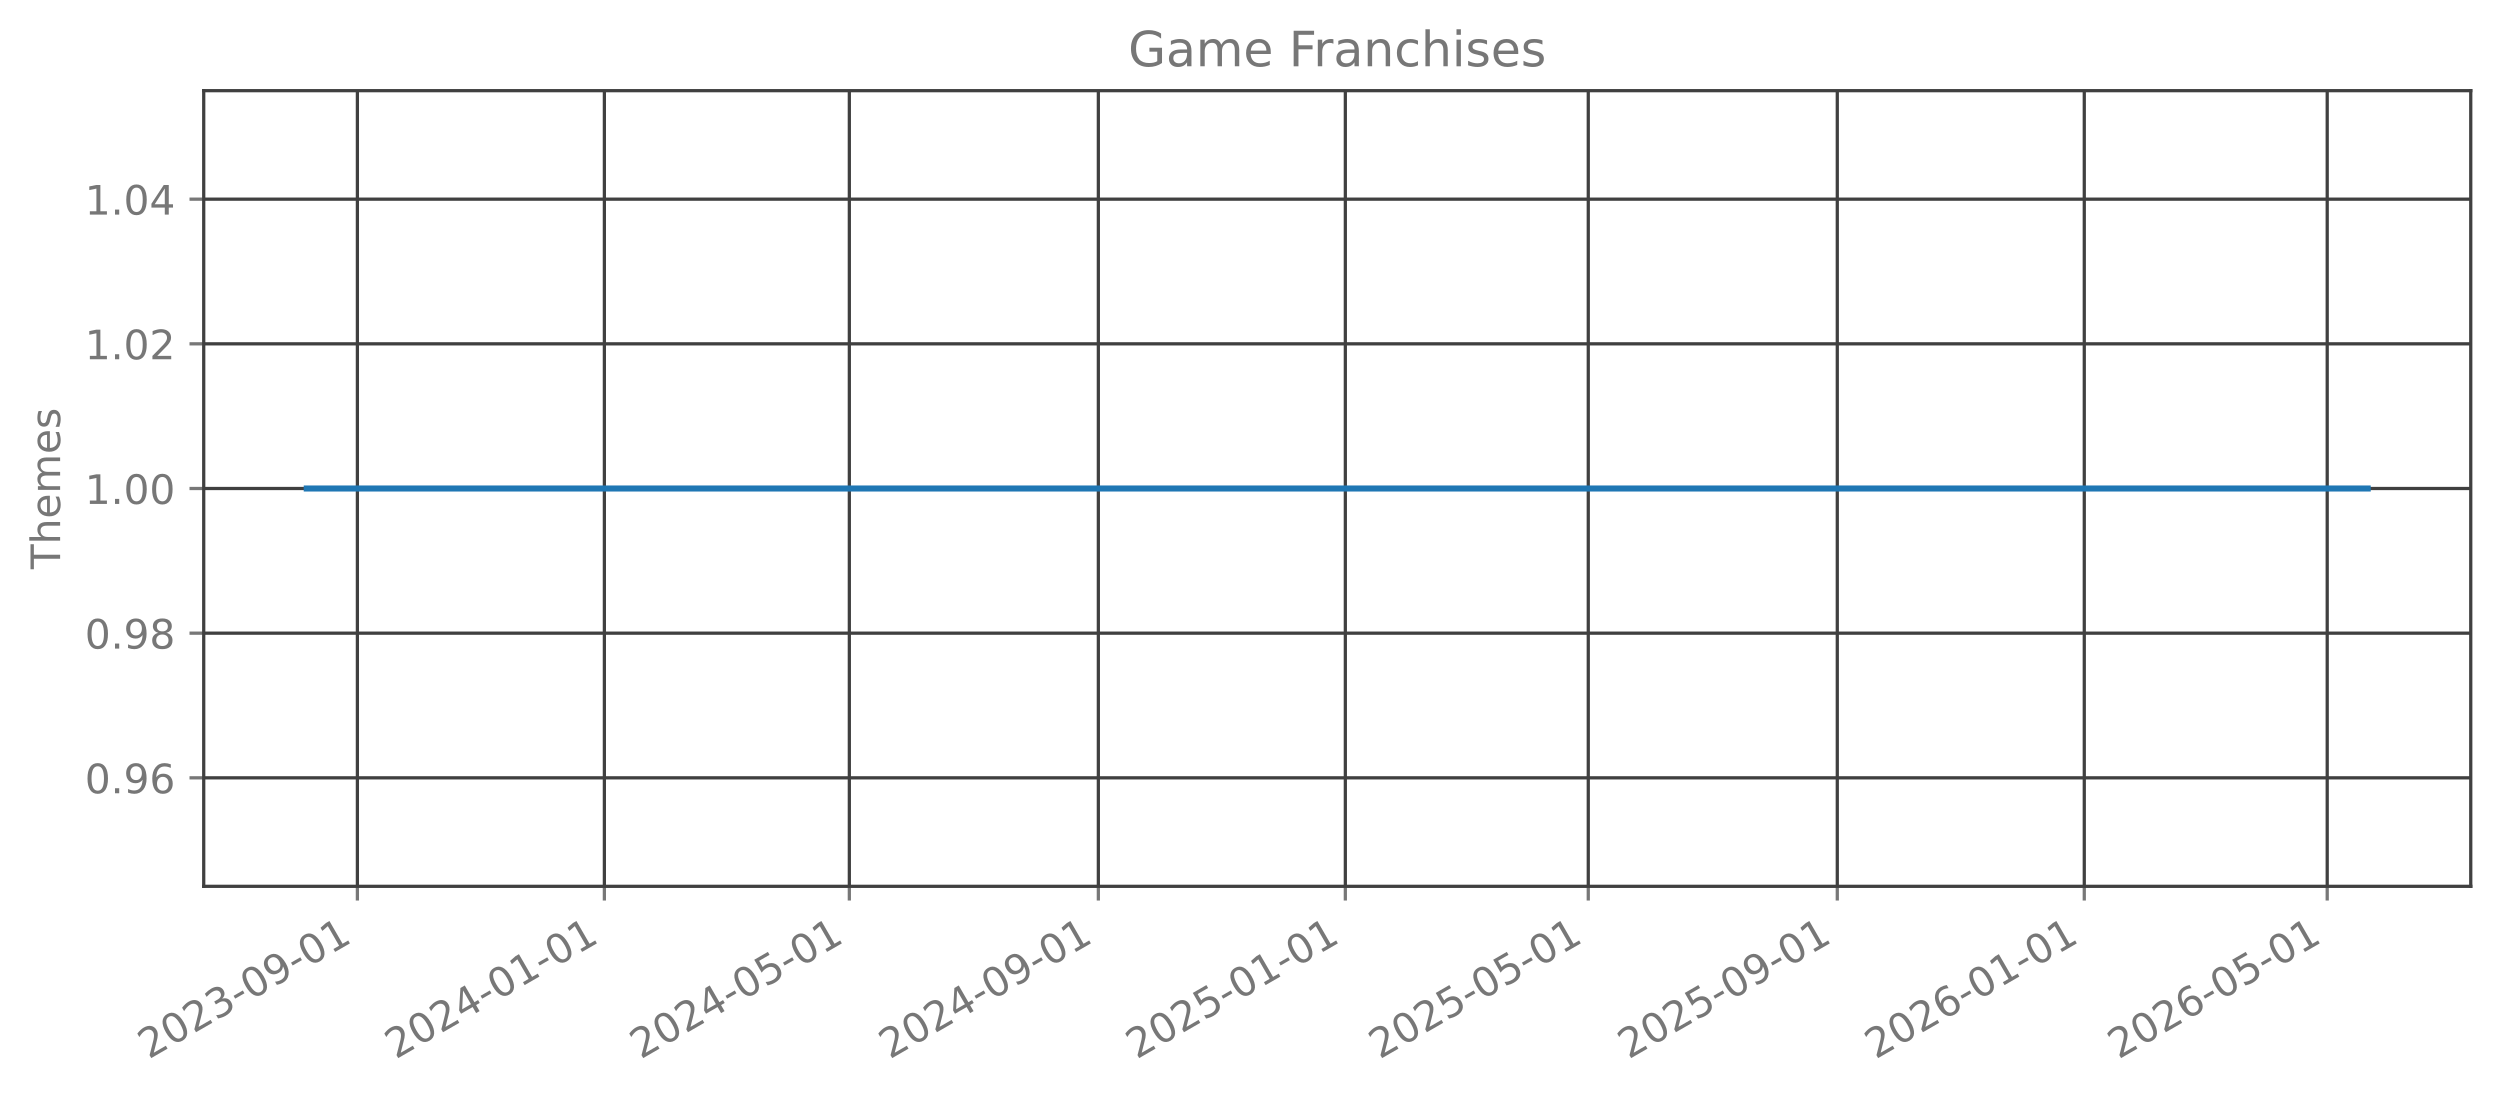
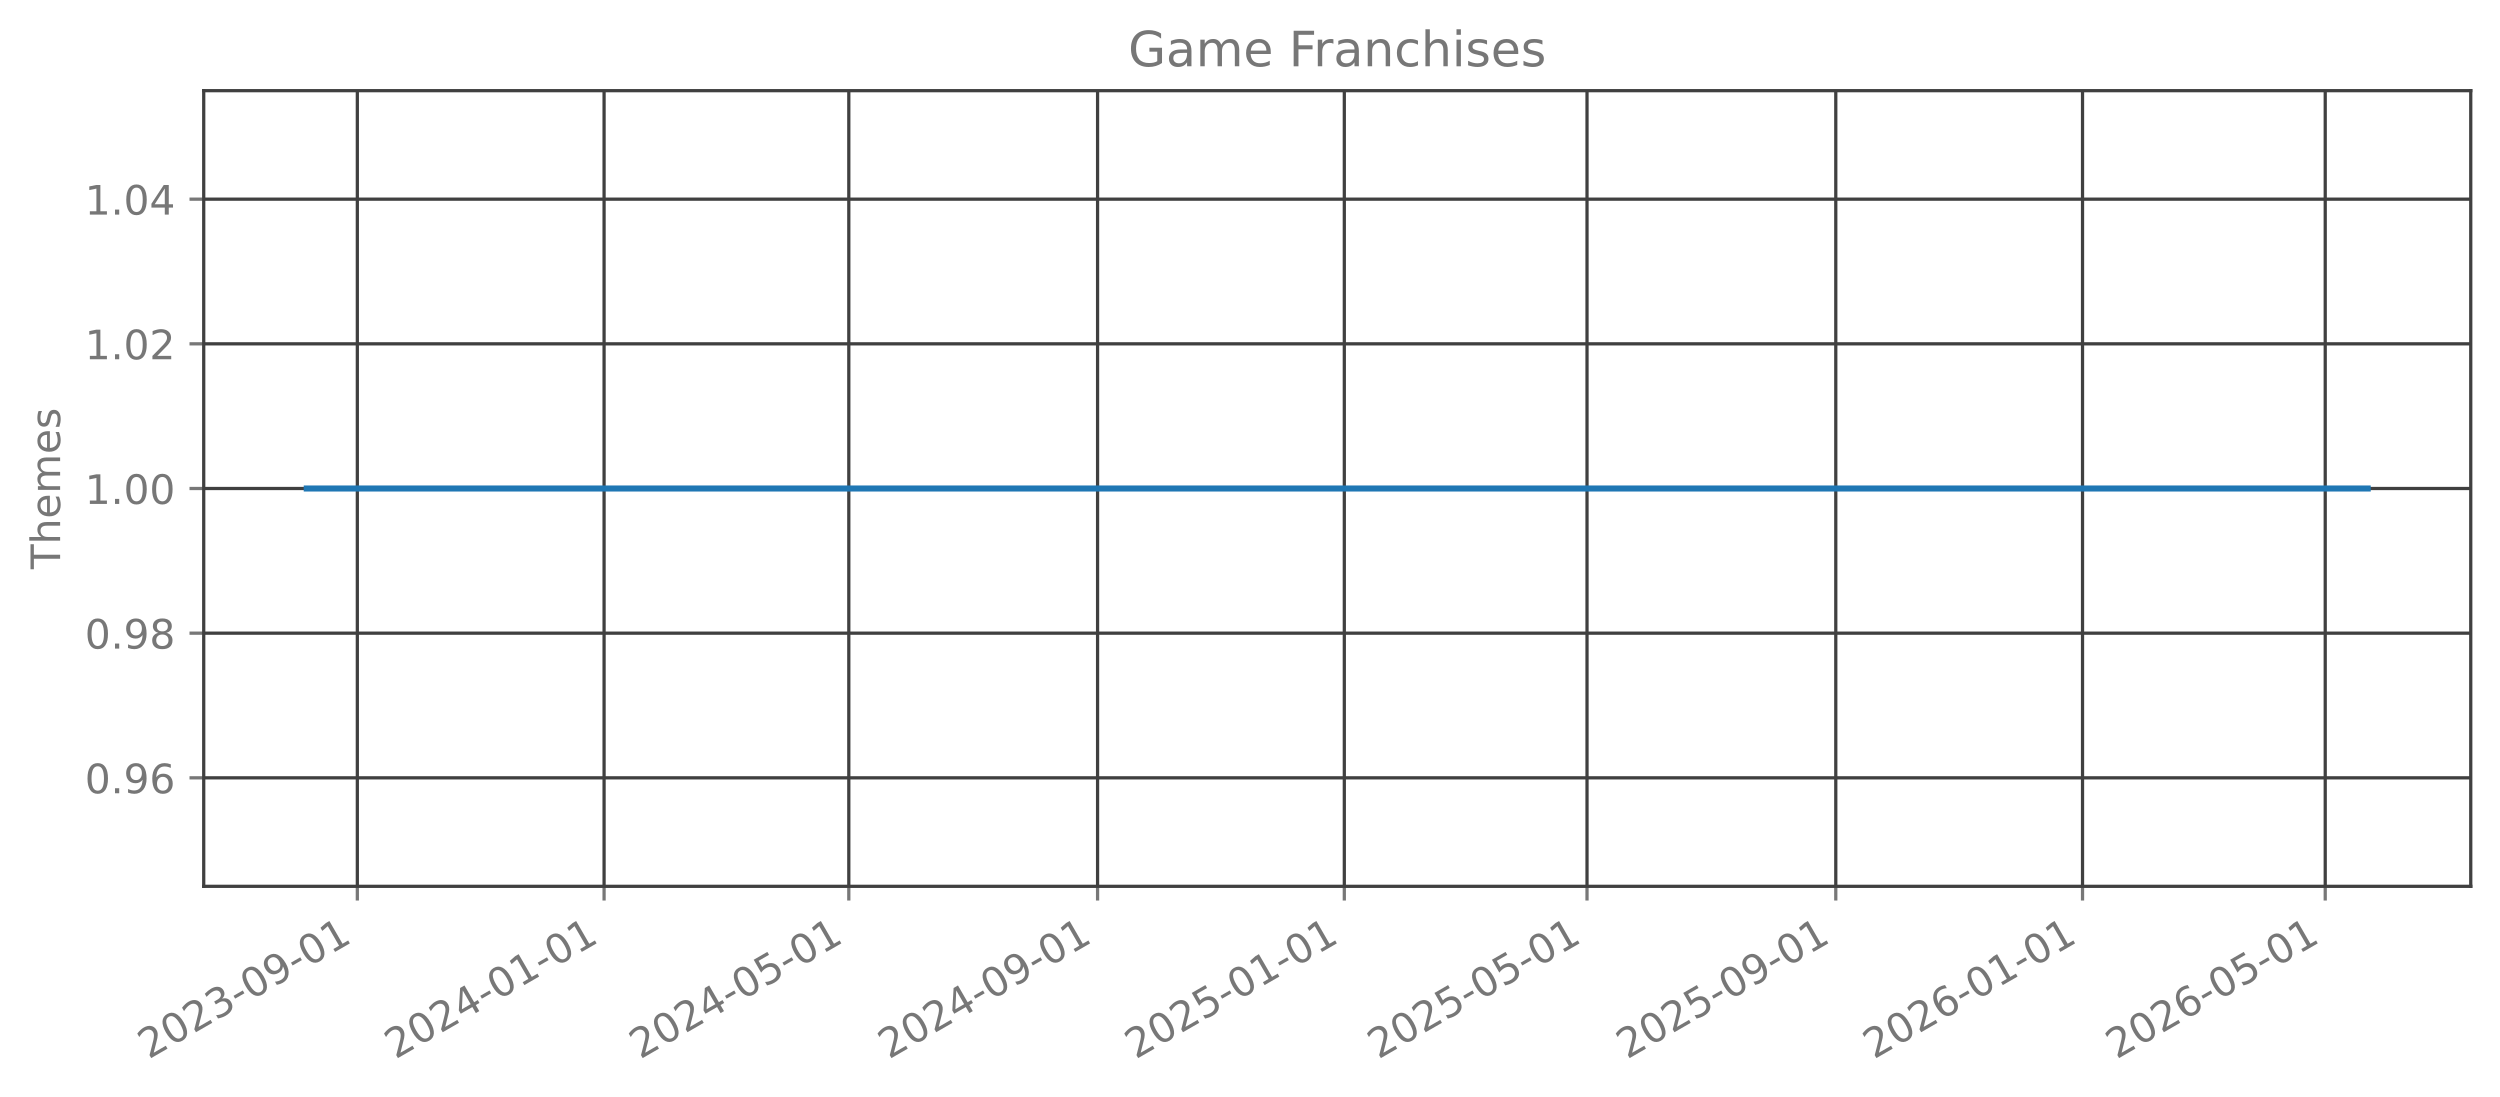
<svg xmlns="http://www.w3.org/2000/svg" xmlns:xlink="http://www.w3.org/1999/xlink" width="615.344pt" height="269.797pt" viewBox="0 0 615.344 269.797" version="1.1">
  <defs>
    <style type="text/css">*{stroke-linejoin: round; stroke-linecap: butt}</style>
  </defs>
  <g id="figure_1">
    <g id="patch_1">
      <path d="M 0 269.797  L 615.344 269.797  L 615.344 0  L 0 0  L 0 269.797  z " style="fill: none; opacity: 0" />
    </g>
    <g id="axes_1">
      <g id="patch_2">
        <path d="M 50.144 218.158  L 608.144 218.158  L 608.144 22.318  L 50.144 22.318  L 50.144 218.158  z " style="fill: none; opacity: 0" />
      </g>
      <g id="matplotlib.axis_1">
        <g id="xtick_1">
          <g id="line2d_1">
-             <path d="M 87.965 218.158  L 87.965 22.318  " clip-path="url(#p046b0ce584)" style="fill: none; stroke: #404040; stroke-width: 0.8; stroke-linecap: square" />
+             <path d="M 87.953 218.158  L 87.953 22.318  " clip-path="url(#p6368e7141f)" style="fill: none; stroke: #404040; stroke-width: 0.8; stroke-linecap: square" />
          </g>
          <g id="line2d_2">
            <defs>
-               <path id="m4d21a3eb7b" d="M 0 0  L 0 3.5  " style="stroke: #777777; stroke-width: 0.8" />
+               <path id="m4a4a3a8ef6" d="M 0 0  L 0 3.5  " style="stroke: #777777; stroke-width: 0.8" />
            </defs>
            <g>
-               <use xlink:href="#m4d21a3eb7b" x="87.965" y="218.158" style="fill: #777777; stroke: #777777; stroke-width: 0.8" />
+               <use xlink:href="#m4a4a3a8ef6" x="87.953" y="218.158" style="fill: #777777; stroke: #777777; stroke-width: 0.8" />
            </g>
          </g>
          <g id="text_1">
-             <g style="fill: #777777" transform="translate(36.59552 260.7964) rotate(-30) scale(0.1 -0.1)">
+             <g style="fill: #777777" transform="translate(36.58329 260.7964) rotate(-30) scale(0.1 -0.1)">
              <defs>
                <path id="DejaVuSans-32" d="M 1228 531  L 3431 531  L 3431 0  L 469 0  L 469 531  Q 828 903 1448 1529  Q 2069 2156 2228 2338  Q 2531 2678 2651 2914  Q 2772 3150 2772 3378  Q 2772 3750 2511 3984  Q 2250 4219 1831 4219  Q 1534 4219 1204 4116  Q 875 4013 500 3803  L 500 4441  Q 881 4594 1212 4672  Q 1544 4750 1819 4750  Q 2544 4750 2975 4387  Q 3406 4025 3406 3419  Q 3406 3131 3298 2873  Q 3191 2616 2906 2266  Q 2828 2175 2409 1742  Q 1991 1309 1228 531  z " transform="scale(0.015625)" />
                <path id="DejaVuSans-30" d="M 2034 4250  Q 1547 4250 1301 3770  Q 1056 3291 1056 2328  Q 1056 1369 1301 889  Q 1547 409 2034 409  Q 2525 409 2770 889  Q 3016 1369 3016 2328  Q 3016 3291 2770 3770  Q 2525 4250 2034 4250  z M 2034 4750  Q 2819 4750 3233 4129  Q 3647 3509 3647 2328  Q 3647 1150 3233 529  Q 2819 -91 2034 -91  Q 1250 -91 836 529  Q 422 1150 422 2328  Q 422 3509 836 4129  Q 1250 4750 2034 4750  z " transform="scale(0.015625)" />
                <path id="DejaVuSans-33" d="M 2597 2516  Q 3050 2419 3304 2112  Q 3559 1806 3559 1356  Q 3559 666 3084 287  Q 2609 -91 1734 -91  Q 1441 -91 1130 -33  Q 819 25 488 141  L 488 750  Q 750 597 1062 519  Q 1375 441 1716 441  Q 2309 441 2620 675  Q 2931 909 2931 1356  Q 2931 1769 2642 2001  Q 2353 2234 1838 2234  L 1294 2234  L 1294 2753  L 1863 2753  Q 2328 2753 2575 2939  Q 2822 3125 2822 3475  Q 2822 3834 2567 4026  Q 2313 4219 1838 4219  Q 1578 4219 1281 4162  Q 984 4106 628 3988  L 628 4550  Q 988 4650 1302 4700  Q 1616 4750 1894 4750  Q 2613 4750 3031 4423  Q 3450 4097 3450 3541  Q 3450 3153 3228 2886  Q 3006 2619 2597 2516  z " transform="scale(0.015625)" />
                <path id="DejaVuSans-2d" d="M 313 2009  L 1997 2009  L 1997 1497  L 313 1497  L 313 2009  z " transform="scale(0.015625)" />
                <path id="DejaVuSans-39" d="M 703 97  L 703 672  Q 941 559 1184 500  Q 1428 441 1663 441  Q 2288 441 2617 861  Q 2947 1281 2994 2138  Q 2813 1869 2534 1725  Q 2256 1581 1919 1581  Q 1219 1581 811 2004  Q 403 2428 403 3163  Q 403 3881 828 4315  Q 1253 4750 1959 4750  Q 2769 4750 3195 4129  Q 3622 3509 3622 2328  Q 3622 1225 3098 567  Q 2575 -91 1691 -91  Q 1453 -91 1209 -44  Q 966 3 703 97  z M 1959 2075  Q 2384 2075 2632 2365  Q 2881 2656 2881 3163  Q 2881 3666 2632 3958  Q 2384 4250 1959 4250  Q 1534 4250 1286 3958  Q 1038 3666 1038 3163  Q 1038 2656 1286 2365  Q 1534 2075 1959 2075  z " transform="scale(0.015625)" />
                <path id="DejaVuSans-31" d="M 794 531  L 1825 531  L 1825 4091  L 703 3866  L 703 4441  L 1819 4666  L 2450 4666  L 2450 531  L 3481 531  L 3481 0  L 794 0  L 794 531  z " transform="scale(0.015625)" />
              </defs>
              <use xlink:href="#DejaVuSans-32" />
              <use xlink:href="#DejaVuSans-30" transform="translate(63.62305 0)" />
              <use xlink:href="#DejaVuSans-32" transform="translate(127.2461 0)" />
              <use xlink:href="#DejaVuSans-33" transform="translate(190.8691 0)" />
              <use xlink:href="#DejaVuSans-2d" transform="translate(254.4922 0)" />
              <use xlink:href="#DejaVuSans-30" transform="translate(290.5762 0)" />
              <use xlink:href="#DejaVuSans-39" transform="translate(354.1992 0)" />
              <use xlink:href="#DejaVuSans-2d" transform="translate(417.8223 0)" />
              <use xlink:href="#DejaVuSans-30" transform="translate(453.9062 0)" />
              <use xlink:href="#DejaVuSans-31" transform="translate(517.5293 0)" />
            </g>
          </g>
        </g>
        <g id="xtick_2">
          <g id="line2d_3">
-             <path d="M 148.758 218.158  L 148.758 22.318  " clip-path="url(#p046b0ce584)" style="fill: none; stroke: #404040; stroke-width: 0.8; stroke-linecap: square" />
+             <path d="M 148.686 218.158  L 148.686 22.318  " clip-path="url(#p6368e7141f)" style="fill: none; stroke: #404040; stroke-width: 0.8; stroke-linecap: square" />
          </g>
          <g id="line2d_4">
            <g>
-               <use xlink:href="#m4d21a3eb7b" x="148.758" y="218.158" style="fill: #777777; stroke: #777777; stroke-width: 0.8" />
+               <use xlink:href="#m4a4a3a8ef6" x="148.686" y="218.158" style="fill: #777777; stroke: #777777; stroke-width: 0.8" />
            </g>
          </g>
          <g id="text_2">
-             <g style="fill: #777777" transform="translate(97.38851 260.7964) rotate(-30) scale(0.1 -0.1)">
+             <g style="fill: #777777" transform="translate(97.31663 260.7964) rotate(-30) scale(0.1 -0.1)">
              <defs>
                <path id="DejaVuSans-34" d="M 2419 4116  L 825 1625  L 2419 1625  L 2419 4116  z M 2253 4666  L 3047 4666  L 3047 1625  L 3713 1625  L 3713 1100  L 3047 1100  L 3047 0  L 2419 0  L 2419 1100  L 313 1100  L 313 1709  L 2253 4666  z " transform="scale(0.015625)" />
              </defs>
              <use xlink:href="#DejaVuSans-32" />
              <use xlink:href="#DejaVuSans-30" transform="translate(63.62305 0)" />
              <use xlink:href="#DejaVuSans-32" transform="translate(127.2461 0)" />
              <use xlink:href="#DejaVuSans-34" transform="translate(190.8691 0)" />
              <use xlink:href="#DejaVuSans-2d" transform="translate(254.4922 0)" />
              <use xlink:href="#DejaVuSans-30" transform="translate(290.5762 0)" />
              <use xlink:href="#DejaVuSans-31" transform="translate(354.1992 0)" />
              <use xlink:href="#DejaVuSans-2d" transform="translate(417.8223 0)" />
              <use xlink:href="#DejaVuSans-30" transform="translate(453.9062 0)" />
              <use xlink:href="#DejaVuSans-31" transform="translate(517.5293 0)" />
            </g>
          </g>
        </g>
        <g id="xtick_3">
          <g id="line2d_5">
-             <path d="M 209.053 218.158  L 209.053 22.318  " clip-path="url(#p046b0ce584)" style="fill: none; stroke: #404040; stroke-width: 0.8; stroke-linecap: square" />
+             <path d="M 208.922 218.158  L 208.922 22.318  " clip-path="url(#p6368e7141f)" style="fill: none; stroke: #404040; stroke-width: 0.8; stroke-linecap: square" />
          </g>
          <g id="line2d_6">
            <g>
-               <use xlink:href="#m4d21a3eb7b" x="209.053" y="218.158" style="fill: #777777; stroke: #777777; stroke-width: 0.8" />
+               <use xlink:href="#m4a4a3a8ef6" x="208.922" y="218.158" style="fill: #777777; stroke: #777777; stroke-width: 0.8" />
            </g>
          </g>
          <g id="text_3">
-             <g style="fill: #777777" transform="translate(157.6832 260.7964) rotate(-30) scale(0.1 -0.1)">
+             <g style="fill: #777777" transform="translate(157.5522 260.7964) rotate(-30) scale(0.1 -0.1)">
              <defs>
                <path id="DejaVuSans-35" d="M 691 4666  L 3169 4666  L 3169 4134  L 1269 4134  L 1269 2991  Q 1406 3038 1543 3061  Q 1681 3084 1819 3084  Q 2600 3084 3056 2656  Q 3513 2228 3513 1497  Q 3513 744 3044 326  Q 2575 -91 1722 -91  Q 1428 -91 1123 -41  Q 819 9 494 109  L 494 744  Q 775 591 1075 516  Q 1375 441 1709 441  Q 2250 441 2565 725  Q 2881 1009 2881 1497  Q 2881 1984 2565 2268  Q 2250 2553 1709 2553  Q 1456 2553 1204 2497  Q 953 2441 691 2322  L 691 4666  z " transform="scale(0.015625)" />
              </defs>
              <use xlink:href="#DejaVuSans-32" />
              <use xlink:href="#DejaVuSans-30" transform="translate(63.62305 0)" />
              <use xlink:href="#DejaVuSans-32" transform="translate(127.2461 0)" />
              <use xlink:href="#DejaVuSans-34" transform="translate(190.8691 0)" />
              <use xlink:href="#DejaVuSans-2d" transform="translate(254.4922 0)" />
              <use xlink:href="#DejaVuSans-30" transform="translate(290.5762 0)" />
              <use xlink:href="#DejaVuSans-35" transform="translate(354.1992 0)" />
              <use xlink:href="#DejaVuSans-2d" transform="translate(417.8223 0)" />
              <use xlink:href="#DejaVuSans-30" transform="translate(453.9062 0)" />
              <use xlink:href="#DejaVuSans-31" transform="translate(517.5293 0)" />
            </g>
          </g>
        </g>
        <g id="xtick_4">
          <g id="line2d_7">
-             <path d="M 270.344 218.158  L 270.344 22.318  " clip-path="url(#p046b0ce584)" style="fill: none; stroke: #404040; stroke-width: 0.8; stroke-linecap: square" />
+             <path d="M 270.153 218.158  L 270.153 22.318  " clip-path="url(#p6368e7141f)" style="fill: none; stroke: #404040; stroke-width: 0.8; stroke-linecap: square" />
          </g>
          <g id="line2d_8">
            <g>
-               <use xlink:href="#m4d21a3eb7b" x="270.344" y="218.158" style="fill: #777777; stroke: #777777; stroke-width: 0.8" />
+               <use xlink:href="#m4a4a3a8ef6" x="270.153" y="218.158" style="fill: #777777; stroke: #777777; stroke-width: 0.8" />
            </g>
          </g>
          <g id="text_4">
-             <g style="fill: #777777" transform="translate(218.9745 260.7964) rotate(-30) scale(0.1 -0.1)">
+             <g style="fill: #777777" transform="translate(218.7833 260.7964) rotate(-30) scale(0.1 -0.1)">
              <use xlink:href="#DejaVuSans-32" />
              <use xlink:href="#DejaVuSans-30" transform="translate(63.62305 0)" />
              <use xlink:href="#DejaVuSans-32" transform="translate(127.2461 0)" />
              <use xlink:href="#DejaVuSans-34" transform="translate(190.8691 0)" />
              <use xlink:href="#DejaVuSans-2d" transform="translate(254.4922 0)" />
              <use xlink:href="#DejaVuSans-30" transform="translate(290.5762 0)" />
              <use xlink:href="#DejaVuSans-39" transform="translate(354.1992 0)" />
              <use xlink:href="#DejaVuSans-2d" transform="translate(417.8223 0)" />
              <use xlink:href="#DejaVuSans-30" transform="translate(453.9062 0)" />
              <use xlink:href="#DejaVuSans-31" transform="translate(517.5293 0)" />
            </g>
          </g>
        </g>
        <g id="xtick_5">
          <g id="line2d_9">
-             <path d="M 331.137 218.158  L 331.137 22.318  " clip-path="url(#p046b0ce584)" style="fill: none; stroke: #404040; stroke-width: 0.8; stroke-linecap: square" />
+             <path d="M 330.886 218.158  L 330.886 22.318  " clip-path="url(#p6368e7141f)" style="fill: none; stroke: #404040; stroke-width: 0.8; stroke-linecap: square" />
          </g>
          <g id="line2d_10">
            <g>
-               <use xlink:href="#m4d21a3eb7b" x="331.137" y="218.158" style="fill: #777777; stroke: #777777; stroke-width: 0.8" />
+               <use xlink:href="#m4a4a3a8ef6" x="330.886" y="218.158" style="fill: #777777; stroke: #777777; stroke-width: 0.8" />
            </g>
          </g>
          <g id="text_5">
-             <g style="fill: #777777" transform="translate(279.7675 260.7964) rotate(-30) scale(0.1 -0.1)">
+             <g style="fill: #777777" transform="translate(279.5166 260.7964) rotate(-30) scale(0.1 -0.1)">
              <use xlink:href="#DejaVuSans-32" />
              <use xlink:href="#DejaVuSans-30" transform="translate(63.62305 0)" />
              <use xlink:href="#DejaVuSans-32" transform="translate(127.2461 0)" />
              <use xlink:href="#DejaVuSans-35" transform="translate(190.8691 0)" />
              <use xlink:href="#DejaVuSans-2d" transform="translate(254.4922 0)" />
              <use xlink:href="#DejaVuSans-30" transform="translate(290.5762 0)" />
              <use xlink:href="#DejaVuSans-31" transform="translate(354.1992 0)" />
              <use xlink:href="#DejaVuSans-2d" transform="translate(417.8223 0)" />
              <use xlink:href="#DejaVuSans-30" transform="translate(453.9062 0)" />
              <use xlink:href="#DejaVuSans-31" transform="translate(517.5293 0)" />
            </g>
          </g>
        </g>
        <g id="xtick_6">
          <g id="line2d_11">
-             <path d="M 390.933 218.158  L 390.933 22.318  " clip-path="url(#p046b0ce584)" style="fill: none; stroke: #404040; stroke-width: 0.8; stroke-linecap: square" />
+             <path d="M 390.624 218.158  L 390.624 22.318  " clip-path="url(#p6368e7141f)" style="fill: none; stroke: #404040; stroke-width: 0.8; stroke-linecap: square" />
          </g>
          <g id="line2d_12">
            <g>
-               <use xlink:href="#m4d21a3eb7b" x="390.933" y="218.158" style="fill: #777777; stroke: #777777; stroke-width: 0.8" />
+               <use xlink:href="#m4a4a3a8ef6" x="390.624" y="218.158" style="fill: #777777; stroke: #777777; stroke-width: 0.8" />
            </g>
          </g>
          <g id="text_6">
-             <g style="fill: #777777" transform="translate(339.5639 260.7964) rotate(-30) scale(0.1 -0.1)">
+             <g style="fill: #777777" transform="translate(339.2544 260.7964) rotate(-30) scale(0.1 -0.1)">
              <use xlink:href="#DejaVuSans-32" />
              <use xlink:href="#DejaVuSans-30" transform="translate(63.62305 0)" />
              <use xlink:href="#DejaVuSans-32" transform="translate(127.2461 0)" />
              <use xlink:href="#DejaVuSans-35" transform="translate(190.8691 0)" />
              <use xlink:href="#DejaVuSans-2d" transform="translate(254.4922 0)" />
              <use xlink:href="#DejaVuSans-30" transform="translate(290.5762 0)" />
              <use xlink:href="#DejaVuSans-35" transform="translate(354.1992 0)" />
              <use xlink:href="#DejaVuSans-2d" transform="translate(417.8223 0)" />
              <use xlink:href="#DejaVuSans-30" transform="translate(453.9062 0)" />
              <use xlink:href="#DejaVuSans-31" transform="translate(517.5293 0)" />
            </g>
          </g>
        </g>
        <g id="xtick_7">
          <g id="line2d_13">
-             <path d="M 452.225 218.158  L 452.225 22.318  " clip-path="url(#p046b0ce584)" style="fill: none; stroke: #404040; stroke-width: 0.8; stroke-linecap: square" />
+             <path d="M 451.855 218.158  L 451.855 22.318  " clip-path="url(#p6368e7141f)" style="fill: none; stroke: #404040; stroke-width: 0.8; stroke-linecap: square" />
          </g>
          <g id="line2d_14">
            <g>
-               <use xlink:href="#m4d21a3eb7b" x="452.225" y="218.158" style="fill: #777777; stroke: #777777; stroke-width: 0.8" />
+               <use xlink:href="#m4a4a3a8ef6" x="451.855" y="218.158" style="fill: #777777; stroke: #777777; stroke-width: 0.8" />
            </g>
          </g>
          <g id="text_7">
-             <g style="fill: #777777" transform="translate(400.8552 260.7964) rotate(-30) scale(0.1 -0.1)">
+             <g style="fill: #777777" transform="translate(400.4855 260.7964) rotate(-30) scale(0.1 -0.1)">
              <use xlink:href="#DejaVuSans-32" />
              <use xlink:href="#DejaVuSans-30" transform="translate(63.62305 0)" />
              <use xlink:href="#DejaVuSans-32" transform="translate(127.2461 0)" />
              <use xlink:href="#DejaVuSans-35" transform="translate(190.8691 0)" />
              <use xlink:href="#DejaVuSans-2d" transform="translate(254.4922 0)" />
              <use xlink:href="#DejaVuSans-30" transform="translate(290.5762 0)" />
              <use xlink:href="#DejaVuSans-39" transform="translate(354.1992 0)" />
              <use xlink:href="#DejaVuSans-2d" transform="translate(417.8223 0)" />
              <use xlink:href="#DejaVuSans-30" transform="translate(453.9062 0)" />
              <use xlink:href="#DejaVuSans-31" transform="translate(517.5293 0)" />
            </g>
          </g>
        </g>
        <g id="xtick_8">
          <g id="line2d_15">
-             <path d="M 513.018 218.158  L 513.018 22.318  " clip-path="url(#p046b0ce584)" style="fill: none; stroke: #404040; stroke-width: 0.8; stroke-linecap: square" />
+             <path d="M 512.588 218.158  L 512.588 22.318  " clip-path="url(#p6368e7141f)" style="fill: none; stroke: #404040; stroke-width: 0.8; stroke-linecap: square" />
          </g>
          <g id="line2d_16">
            <g>
-               <use xlink:href="#m4d21a3eb7b" x="513.018" y="218.158" style="fill: #777777; stroke: #777777; stroke-width: 0.8" />
+               <use xlink:href="#m4a4a3a8ef6" x="512.588" y="218.158" style="fill: #777777; stroke: #777777; stroke-width: 0.8" />
            </g>
          </g>
          <g id="text_8">
-             <g style="fill: #777777" transform="translate(461.6482 260.7964) rotate(-30) scale(0.1 -0.1)">
+             <g style="fill: #777777" transform="translate(461.2189 260.7964) rotate(-30) scale(0.1 -0.1)">
              <defs>
                <path id="DejaVuSans-36" d="M 2113 2584  Q 1688 2584 1439 2293  Q 1191 2003 1191 1497  Q 1191 994 1439 701  Q 1688 409 2113 409  Q 2538 409 2786 701  Q 3034 994 3034 1497  Q 3034 2003 2786 2293  Q 2538 2584 2113 2584  z M 3366 4563  L 3366 3988  Q 3128 4100 2886 4159  Q 2644 4219 2406 4219  Q 1781 4219 1451 3797  Q 1122 3375 1075 2522  Q 1259 2794 1537 2939  Q 1816 3084 2150 3084  Q 2853 3084 3261 2657  Q 3669 2231 3669 1497  Q 3669 778 3244 343  Q 2819 -91 2113 -91  Q 1303 -91 875 529  Q 447 1150 447 2328  Q 447 3434 972 4092  Q 1497 4750 2381 4750  Q 2619 4750 2861 4703  Q 3103 4656 3366 4563  z " transform="scale(0.015625)" />
              </defs>
              <use xlink:href="#DejaVuSans-32" />
              <use xlink:href="#DejaVuSans-30" transform="translate(63.62305 0)" />
              <use xlink:href="#DejaVuSans-32" transform="translate(127.2461 0)" />
              <use xlink:href="#DejaVuSans-36" transform="translate(190.8691 0)" />
              <use xlink:href="#DejaVuSans-2d" transform="translate(254.4922 0)" />
              <use xlink:href="#DejaVuSans-30" transform="translate(290.5762 0)" />
              <use xlink:href="#DejaVuSans-31" transform="translate(354.1992 0)" />
              <use xlink:href="#DejaVuSans-2d" transform="translate(417.8223 0)" />
              <use xlink:href="#DejaVuSans-30" transform="translate(453.9062 0)" />
              <use xlink:href="#DejaVuSans-31" transform="translate(517.5293 0)" />
            </g>
          </g>
        </g>
        <g id="xtick_9">
          <g id="line2d_17">
-             <path d="M 572.814 218.158  L 572.814 22.318  " clip-path="url(#p046b0ce584)" style="fill: none; stroke: #404040; stroke-width: 0.8; stroke-linecap: square" />
+             <path d="M 572.326 218.158  L 572.326 22.318  " clip-path="url(#p6368e7141f)" style="fill: none; stroke: #404040; stroke-width: 0.8; stroke-linecap: square" />
          </g>
          <g id="line2d_18">
            <g>
-               <use xlink:href="#m4d21a3eb7b" x="572.814" y="218.158" style="fill: #777777; stroke: #777777; stroke-width: 0.8" />
+               <use xlink:href="#m4a4a3a8ef6" x="572.326" y="218.158" style="fill: #777777; stroke: #777777; stroke-width: 0.8" />
            </g>
          </g>
          <g id="text_9">
-             <g style="fill: #777777" transform="translate(521.4446 260.7964) rotate(-30) scale(0.1 -0.1)">
+             <g style="fill: #777777" transform="translate(520.9566 260.7964) rotate(-30) scale(0.1 -0.1)">
              <use xlink:href="#DejaVuSans-32" />
              <use xlink:href="#DejaVuSans-30" transform="translate(63.62305 0)" />
              <use xlink:href="#DejaVuSans-32" transform="translate(127.2461 0)" />
              <use xlink:href="#DejaVuSans-36" transform="translate(190.8691 0)" />
              <use xlink:href="#DejaVuSans-2d" transform="translate(254.4922 0)" />
              <use xlink:href="#DejaVuSans-30" transform="translate(290.5762 0)" />
              <use xlink:href="#DejaVuSans-35" transform="translate(354.1992 0)" />
              <use xlink:href="#DejaVuSans-2d" transform="translate(417.8223 0)" />
              <use xlink:href="#DejaVuSans-30" transform="translate(453.9062 0)" />
              <use xlink:href="#DejaVuSans-31" transform="translate(517.5293 0)" />
            </g>
          </g>
        </g>
      </g>
      <g id="matplotlib.axis_2">
        <g id="ytick_1">
          <g id="line2d_19">
-             <path d="M 50.144 191.453  L 608.144 191.453  " clip-path="url(#p046b0ce584)" style="fill: none; stroke: #404040; stroke-width: 0.8; stroke-linecap: square" />
+             <path d="M 50.144 191.453  L 608.144 191.453  " clip-path="url(#p6368e7141f)" style="fill: none; stroke: #404040; stroke-width: 0.8; stroke-linecap: square" />
          </g>
          <g id="line2d_20">
            <defs>
-               <path id="m42bb17a2fc" d="M 0 0  L -3.5 0  " style="stroke: #777777; stroke-width: 0.8" />
+               <path id="mcda0220a5c" d="M 0 0  L -3.5 0  " style="stroke: #777777; stroke-width: 0.8" />
            </defs>
            <g>
-               <use xlink:href="#m42bb17a2fc" x="50.144" y="191.453" style="fill: #777777; stroke: #777777; stroke-width: 0.8" />
+               <use xlink:href="#mcda0220a5c" x="50.144" y="191.453" style="fill: #777777; stroke: #777777; stroke-width: 0.8" />
            </g>
          </g>
          <g id="text_10">
            <g style="fill: #777777" transform="translate(20.87813 195.2519) scale(0.1 -0.1)">
              <defs>
                <path id="DejaVuSans-2e" d="M 684 794  L 1344 794  L 1344 0  L 684 0  L 684 794  z " transform="scale(0.015625)" />
              </defs>
              <use xlink:href="#DejaVuSans-30" />
              <use xlink:href="#DejaVuSans-2e" transform="translate(63.62305 0)" />
              <use xlink:href="#DejaVuSans-39" transform="translate(95.41016 0)" />
              <use xlink:href="#DejaVuSans-36" transform="translate(159.0332 0)" />
            </g>
          </g>
        </g>
        <g id="ytick_2">
          <g id="line2d_21">
-             <path d="M 50.144 155.845  L 608.144 155.845  " clip-path="url(#p046b0ce584)" style="fill: none; stroke: #404040; stroke-width: 0.8; stroke-linecap: square" />
+             <path d="M 50.144 155.845  L 608.144 155.845  " clip-path="url(#p6368e7141f)" style="fill: none; stroke: #404040; stroke-width: 0.8; stroke-linecap: square" />
          </g>
          <g id="line2d_22">
            <g>
-               <use xlink:href="#m42bb17a2fc" x="50.144" y="155.845" style="fill: #777777; stroke: #777777; stroke-width: 0.8" />
+               <use xlink:href="#mcda0220a5c" x="50.144" y="155.845" style="fill: #777777; stroke: #777777; stroke-width: 0.8" />
            </g>
          </g>
          <g id="text_11">
            <g style="fill: #777777" transform="translate(20.87813 159.6446) scale(0.1 -0.1)">
              <defs>
                <path id="DejaVuSans-38" d="M 2034 2216  Q 1584 2216 1326 1975  Q 1069 1734 1069 1313  Q 1069 891 1326 650  Q 1584 409 2034 409  Q 2484 409 2743 651  Q 3003 894 3003 1313  Q 3003 1734 2745 1975  Q 2488 2216 2034 2216  z M 1403 2484  Q 997 2584 770 2862  Q 544 3141 544 3541  Q 544 4100 942 4425  Q 1341 4750 2034 4750  Q 2731 4750 3128 4425  Q 3525 4100 3525 3541  Q 3525 3141 3298 2862  Q 3072 2584 2669 2484  Q 3125 2378 3379 2068  Q 3634 1759 3634 1313  Q 3634 634 3220 271  Q 2806 -91 2034 -91  Q 1263 -91 848 271  Q 434 634 434 1313  Q 434 1759 690 2068  Q 947 2378 1403 2484  z M 1172 3481  Q 1172 3119 1398 2916  Q 1625 2713 2034 2713  Q 2441 2713 2670 2916  Q 2900 3119 2900 3481  Q 2900 3844 2670 4047  Q 2441 4250 2034 4250  Q 1625 4250 1398 4047  Q 1172 3844 1172 3481  z " transform="scale(0.015625)" />
              </defs>
              <use xlink:href="#DejaVuSans-30" />
              <use xlink:href="#DejaVuSans-2e" transform="translate(63.62305 0)" />
              <use xlink:href="#DejaVuSans-39" transform="translate(95.41016 0)" />
              <use xlink:href="#DejaVuSans-38" transform="translate(159.0332 0)" />
            </g>
          </g>
        </g>
        <g id="ytick_3">
          <g id="line2d_23">
-             <path d="M 50.144 120.238  L 608.144 120.238  " clip-path="url(#p046b0ce584)" style="fill: none; stroke: #404040; stroke-width: 0.8; stroke-linecap: square" />
+             <path d="M 50.144 120.238  L 608.144 120.238  " clip-path="url(#p6368e7141f)" style="fill: none; stroke: #404040; stroke-width: 0.8; stroke-linecap: square" />
          </g>
          <g id="line2d_24">
            <g>
-               <use xlink:href="#m42bb17a2fc" x="50.144" y="120.238" style="fill: #777777; stroke: #777777; stroke-width: 0.8" />
+               <use xlink:href="#mcda0220a5c" x="50.144" y="120.238" style="fill: #777777; stroke: #777777; stroke-width: 0.8" />
            </g>
          </g>
          <g id="text_12">
            <g style="fill: #777777" transform="translate(20.87813 124.0373) scale(0.1 -0.1)">
              <use xlink:href="#DejaVuSans-31" />
              <use xlink:href="#DejaVuSans-2e" transform="translate(63.62305 0)" />
              <use xlink:href="#DejaVuSans-30" transform="translate(95.41016 0)" />
              <use xlink:href="#DejaVuSans-30" transform="translate(159.0332 0)" />
            </g>
          </g>
        </g>
        <g id="ytick_4">
          <g id="line2d_25">
-             <path d="M 50.144 84.631  L 608.144 84.631  " clip-path="url(#p046b0ce584)" style="fill: none; stroke: #404040; stroke-width: 0.8; stroke-linecap: square" />
+             <path d="M 50.144 84.631  L 608.144 84.631  " clip-path="url(#p6368e7141f)" style="fill: none; stroke: #404040; stroke-width: 0.8; stroke-linecap: square" />
          </g>
          <g id="line2d_26">
            <g>
-               <use xlink:href="#m42bb17a2fc" x="50.144" y="84.631" style="fill: #777777; stroke: #777777; stroke-width: 0.8" />
+               <use xlink:href="#mcda0220a5c" x="50.144" y="84.631" style="fill: #777777; stroke: #777777; stroke-width: 0.8" />
            </g>
          </g>
          <g id="text_13">
            <g style="fill: #777777" transform="translate(20.87813 88.43007) scale(0.1 -0.1)">
              <use xlink:href="#DejaVuSans-31" />
              <use xlink:href="#DejaVuSans-2e" transform="translate(63.62305 0)" />
              <use xlink:href="#DejaVuSans-30" transform="translate(95.41016 0)" />
              <use xlink:href="#DejaVuSans-32" transform="translate(159.0332 0)" />
            </g>
          </g>
        </g>
        <g id="ytick_5">
          <g id="line2d_27">
-             <path d="M 50.144 49.024  L 608.144 49.024  " clip-path="url(#p046b0ce584)" style="fill: none; stroke: #404040; stroke-width: 0.8; stroke-linecap: square" />
+             <path d="M 50.144 49.024  L 608.144 49.024  " clip-path="url(#p6368e7141f)" style="fill: none; stroke: #404040; stroke-width: 0.8; stroke-linecap: square" />
          </g>
          <g id="line2d_28">
            <g>
-               <use xlink:href="#m42bb17a2fc" x="50.144" y="49.024" style="fill: #777777; stroke: #777777; stroke-width: 0.8" />
+               <use xlink:href="#mcda0220a5c" x="50.144" y="49.024" style="fill: #777777; stroke: #777777; stroke-width: 0.8" />
            </g>
          </g>
          <g id="text_14">
            <g style="fill: #777777" transform="translate(20.87813 52.8228) scale(0.1 -0.1)">
              <use xlink:href="#DejaVuSans-31" />
              <use xlink:href="#DejaVuSans-2e" transform="translate(63.62305 0)" />
              <use xlink:href="#DejaVuSans-30" transform="translate(95.41016 0)" />
              <use xlink:href="#DejaVuSans-34" transform="translate(159.0332 0)" />
            </g>
          </g>
        </g>
        <g id="text_15">
          <g style="fill: #777777" transform="translate(14.79844 140.0889) rotate(-90) scale(0.1 -0.1)">
            <defs>
              <path id="DejaVuSans-54" d="M -19 4666  L 3928 4666  L 3928 4134  L 2272 4134  L 2272 0  L 1638 0  L 1638 4134  L -19 4134  L -19 4666  z " transform="scale(0.015625)" />
              <path id="DejaVuSans-68" d="M 3513 2113  L 3513 0  L 2938 0  L 2938 2094  Q 2938 2591 2744 2837  Q 2550 3084 2163 3084  Q 1697 3084 1428 2787  Q 1159 2491 1159 1978  L 1159 0  L 581 0  L 581 4863  L 1159 4863  L 1159 2956  Q 1366 3272 1645 3428  Q 1925 3584 2291 3584  Q 2894 3584 3203 3211  Q 3513 2838 3513 2113  z " transform="scale(0.015625)" />
              <path id="DejaVuSans-65" d="M 3597 1894  L 3597 1613  L 953 1613  Q 991 1019 1311 708  Q 1631 397 2203 397  Q 2534 397 2845 478  Q 3156 559 3463 722  L 3463 178  Q 3153 47 2828 -22  Q 2503 -91 2169 -91  Q 1331 -91 842 396  Q 353 884 353 1716  Q 353 2575 817 3079  Q 1281 3584 2069 3584  Q 2775 3584 3186 3129  Q 3597 2675 3597 1894  z M 3022 2063  Q 3016 2534 2758 2815  Q 2500 3097 2075 3097  Q 1594 3097 1305 2825  Q 1016 2553 972 2059  L 3022 2063  z " transform="scale(0.015625)" />
              <path id="DejaVuSans-6d" d="M 3328 2828  Q 3544 3216 3844 3400  Q 4144 3584 4550 3584  Q 5097 3584 5394 3201  Q 5691 2819 5691 2113  L 5691 0  L 5113 0  L 5113 2094  Q 5113 2597 4934 2840  Q 4756 3084 4391 3084  Q 3944 3084 3684 2787  Q 3425 2491 3425 1978  L 3425 0  L 2847 0  L 2847 2094  Q 2847 2600 2669 2842  Q 2491 3084 2119 3084  Q 1678 3084 1418 2786  Q 1159 2488 1159 1978  L 1159 0  L 581 0  L 581 3500  L 1159 3500  L 1159 2956  Q 1356 3278 1631 3431  Q 1906 3584 2284 3584  Q 2666 3584 2933 3390  Q 3200 3197 3328 2828  z " transform="scale(0.015625)" />
              <path id="DejaVuSans-73" d="M 2834 3397  L 2834 2853  Q 2591 2978 2328 3040  Q 2066 3103 1784 3103  Q 1356 3103 1142 2972  Q 928 2841 928 2578  Q 928 2378 1081 2264  Q 1234 2150 1697 2047  L 1894 2003  Q 2506 1872 2764 1633  Q 3022 1394 3022 966  Q 3022 478 2636 193  Q 2250 -91 1575 -91  Q 1294 -91 989 -36  Q 684 19 347 128  L 347 722  Q 666 556 975 473  Q 1284 391 1588 391  Q 1994 391 2212 530  Q 2431 669 2431 922  Q 2431 1156 2273 1281  Q 2116 1406 1581 1522  L 1381 1569  Q 847 1681 609 1914  Q 372 2147 372 2553  Q 372 3047 722 3315  Q 1072 3584 1716 3584  Q 2034 3584 2315 3537  Q 2597 3491 2834 3397  z " transform="scale(0.015625)" />
            </defs>
            <use xlink:href="#DejaVuSans-54" />
            <use xlink:href="#DejaVuSans-68" transform="translate(61.08398 0)" />
            <use xlink:href="#DejaVuSans-65" transform="translate(124.4629 0)" />
            <use xlink:href="#DejaVuSans-6d" transform="translate(185.9863 0)" />
            <use xlink:href="#DejaVuSans-65" transform="translate(283.3984 0)" />
            <use xlink:href="#DejaVuSans-73" transform="translate(344.9219 0)" />
          </g>
        </g>
      </g>
      <g id="line2d_29">
-         <path d="M 75.507 120.238  L 582.78 120.238  " clip-path="url(#p046b0ce584)" style="fill: none; stroke: #1f77b4; stroke-width: 1.5; stroke-linecap: square" />
+         <path d="M 75.507 120.238  L 582.78 120.238  " clip-path="url(#p6368e7141f)" style="fill: none; stroke: #1f77b4; stroke-width: 1.5; stroke-linecap: square" />
      </g>
      <g id="patch_3">
        <path d="M 50.144 218.158  L 50.144 22.318  " style="fill: none; stroke: #404040; stroke-width: 0.8; stroke-linejoin: miter; stroke-linecap: square" />
      </g>
      <g id="patch_4">
        <path d="M 608.144 218.158  L 608.144 22.318  " style="fill: none; stroke: #404040; stroke-width: 0.8; stroke-linejoin: miter; stroke-linecap: square" />
      </g>
      <g id="patch_5">
        <path d="M 50.144 218.158  L 608.144 218.158  " style="fill: none; stroke: #404040; stroke-width: 0.8; stroke-linejoin: miter; stroke-linecap: square" />
      </g>
      <g id="patch_6">
        <path d="M 50.144 22.318  L 608.144 22.318  " style="fill: none; stroke: #404040; stroke-width: 0.8; stroke-linejoin: miter; stroke-linecap: square" />
      </g>
      <g id="text_16">
        <g style="fill: #777777" transform="translate(277.7013 16.31812) scale(0.12 -0.12)">
          <defs>
            <path id="DejaVuSans-47" d="M 3809 666  L 3809 1919  L 2778 1919  L 2778 2438  L 4434 2438  L 4434 434  Q 4069 175 3628 42  Q 3188 -91 2688 -91  Q 1594 -91 976 548  Q 359 1188 359 2328  Q 359 3472 976 4111  Q 1594 4750 2688 4750  Q 3144 4750 3555 4637  Q 3966 4525 4313 4306  L 4313 3634  Q 3963 3931 3569 4081  Q 3175 4231 2741 4231  Q 1884 4231 1454 3753  Q 1025 3275 1025 2328  Q 1025 1384 1454 906  Q 1884 428 2741 428  Q 3075 428 3337 486  Q 3600 544 3809 666  z " transform="scale(0.015625)" />
            <path id="DejaVuSans-61" d="M 2194 1759  Q 1497 1759 1228 1600  Q 959 1441 959 1056  Q 959 750 1161 570  Q 1363 391 1709 391  Q 2188 391 2477 730  Q 2766 1069 2766 1631  L 2766 1759  L 2194 1759  z M 3341 1997  L 3341 0  L 2766 0  L 2766 531  Q 2569 213 2275 61  Q 1981 -91 1556 -91  Q 1019 -91 701 211  Q 384 513 384 1019  Q 384 1609 779 1909  Q 1175 2209 1959 2209  L 2766 2209  L 2766 2266  Q 2766 2663 2505 2880  Q 2244 3097 1772 3097  Q 1472 3097 1187 3025  Q 903 2953 641 2809  L 641 3341  Q 956 3463 1253 3523  Q 1550 3584 1831 3584  Q 2591 3584 2966 3190  Q 3341 2797 3341 1997  z " transform="scale(0.015625)" />
            <path id="DejaVuSans-20" transform="scale(0.015625)" />
            <path id="DejaVuSans-46" d="M 628 4666  L 3309 4666  L 3309 4134  L 1259 4134  L 1259 2759  L 3109 2759  L 3109 2228  L 1259 2228  L 1259 0  L 628 0  L 628 4666  z " transform="scale(0.015625)" />
            <path id="DejaVuSans-72" d="M 2631 2963  Q 2534 3019 2420 3045  Q 2306 3072 2169 3072  Q 1681 3072 1420 2755  Q 1159 2438 1159 1844  L 1159 0  L 581 0  L 581 3500  L 1159 3500  L 1159 2956  Q 1341 3275 1631 3429  Q 1922 3584 2338 3584  Q 2397 3584 2469 3576  Q 2541 3569 2628 3553  L 2631 2963  z " transform="scale(0.015625)" />
            <path id="DejaVuSans-6e" d="M 3513 2113  L 3513 0  L 2938 0  L 2938 2094  Q 2938 2591 2744 2837  Q 2550 3084 2163 3084  Q 1697 3084 1428 2787  Q 1159 2491 1159 1978  L 1159 0  L 581 0  L 581 3500  L 1159 3500  L 1159 2956  Q 1366 3272 1645 3428  Q 1925 3584 2291 3584  Q 2894 3584 3203 3211  Q 3513 2838 3513 2113  z " transform="scale(0.015625)" />
            <path id="DejaVuSans-63" d="M 3122 3366  L 3122 2828  Q 2878 2963 2633 3030  Q 2388 3097 2138 3097  Q 1578 3097 1268 2742  Q 959 2388 959 1747  Q 959 1106 1268 751  Q 1578 397 2138 397  Q 2388 397 2633 464  Q 2878 531 3122 666  L 3122 134  Q 2881 22 2623 -34  Q 2366 -91 2075 -91  Q 1284 -91 818 406  Q 353 903 353 1747  Q 353 2603 823 3093  Q 1294 3584 2113 3584  Q 2378 3584 2631 3529  Q 2884 3475 3122 3366  z " transform="scale(0.015625)" />
            <path id="DejaVuSans-69" d="M 603 3500  L 1178 3500  L 1178 0  L 603 0  L 603 3500  z M 603 4863  L 1178 4863  L 1178 4134  L 603 4134  L 603 4863  z " transform="scale(0.015625)" />
          </defs>
          <use xlink:href="#DejaVuSans-47" />
          <use xlink:href="#DejaVuSans-61" transform="translate(77.49023 0)" />
          <use xlink:href="#DejaVuSans-6d" transform="translate(138.7695 0)" />
          <use xlink:href="#DejaVuSans-65" transform="translate(236.1816 0)" />
          <use xlink:href="#DejaVuSans-20" transform="translate(297.7051 0)" />
          <use xlink:href="#DejaVuSans-46" transform="translate(329.4922 0)" />
          <use xlink:href="#DejaVuSans-72" transform="translate(379.7617 0)" />
          <use xlink:href="#DejaVuSans-61" transform="translate(420.875 0)" />
          <use xlink:href="#DejaVuSans-6e" transform="translate(482.1543 0)" />
          <use xlink:href="#DejaVuSans-63" transform="translate(545.5332 0)" />
          <use xlink:href="#DejaVuSans-68" transform="translate(600.5137 0)" />
          <use xlink:href="#DejaVuSans-69" transform="translate(663.8926 0)" />
          <use xlink:href="#DejaVuSans-73" transform="translate(691.6758 0)" />
          <use xlink:href="#DejaVuSans-65" transform="translate(743.7754 0)" />
          <use xlink:href="#DejaVuSans-73" transform="translate(805.2988 0)" />
        </g>
      </g>
    </g>
  </g>
  <defs>
-     <clipPath id="p046b0ce584">
+     <clipPath id="p6368e7141f">
      <rect x="50.144" y="22.318" width="558" height="195.84" />
    </clipPath>
  </defs>
</svg>
